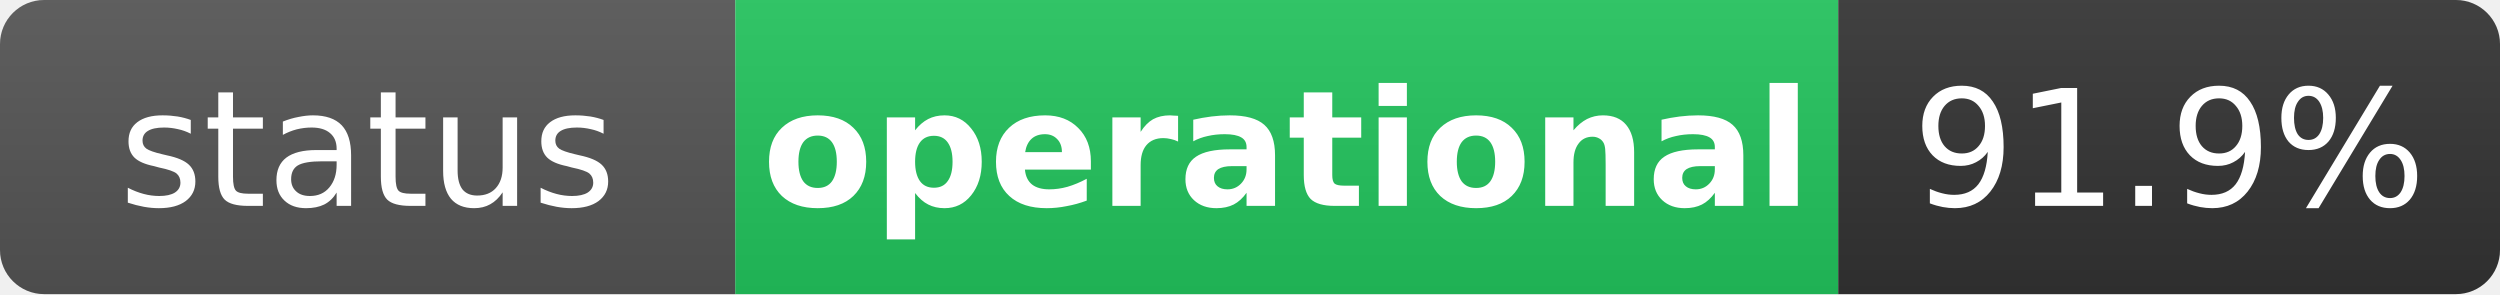
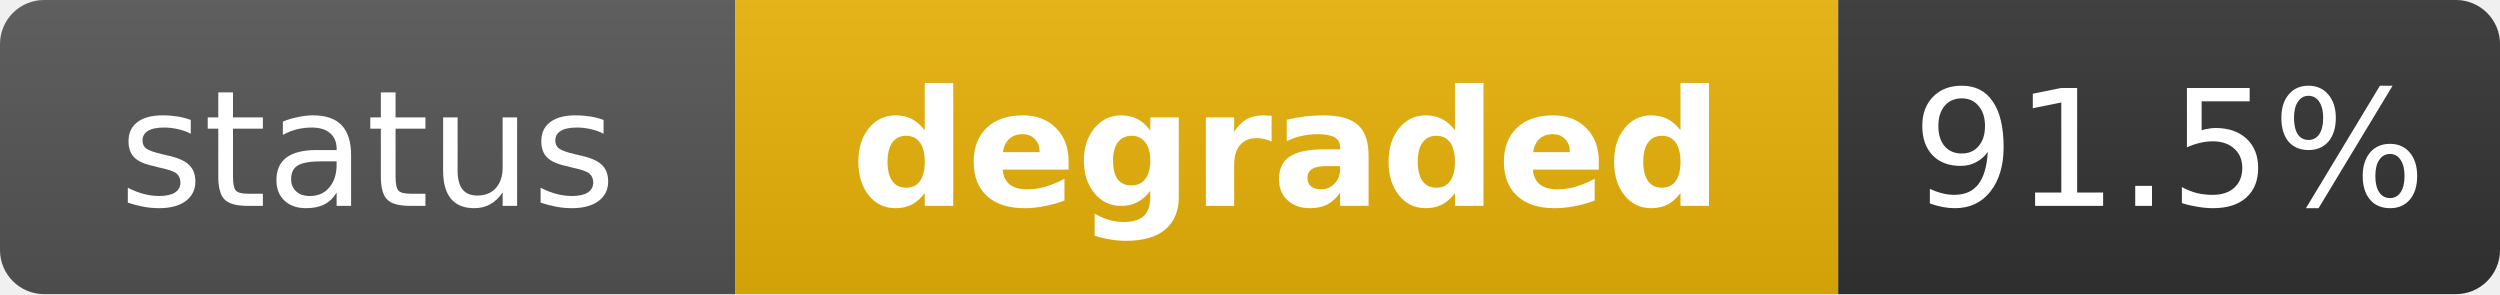
- <svg xmlns="http://www.w3.org/2000/svg" width="170" height="20" role="img" aria-label="status: operational">
+ <svg xmlns="http://www.w3.org/2000/svg" width="170" height="20" role="img" aria-label="status: degraded">
  <linearGradient id="s" x2="0" y2="100%">
    <stop offset="0" stop-color="#bbb" stop-opacity=".1" />
    <stop offset="1" stop-opacity=".1" />
  </linearGradient>
  <clipPath id="r">
    <rect width="170" height="20" rx="3" fill="#fff" />
  </clipPath>
  <g clip-path="url(#r)">
    <rect width="50" height="20" fill="#555" />
-     <rect x="50" width="75" height="20" fill="#22c55e" />
+     <rect x="50" width="75" height="20" fill="#eab308" />
    <rect x="125" width="45" height="20" fill="#333" />
    <rect width="170" height="20" fill="url(#s)" />
  </g>
  <g fill="#fff" text-anchor="middle" font-family="Verdana,Geneva,DejaVu Sans,sans-serif" text-rendering="geometricPrecision" font-size="11">
    <text x="25" y="14" fill="#fff">status</text>
-     <text x="87.5" y="14" fill="#fff" font-weight="bold">operational</text>
-     <text x="147.5" y="14" fill="#fff">91.9%</text>
+     <text x="87.5" y="14" fill="#fff" font-weight="bold">degraded</text>
+     <text x="147.5" y="14" fill="#fff">91.5%</text>
  </g>
</svg>
